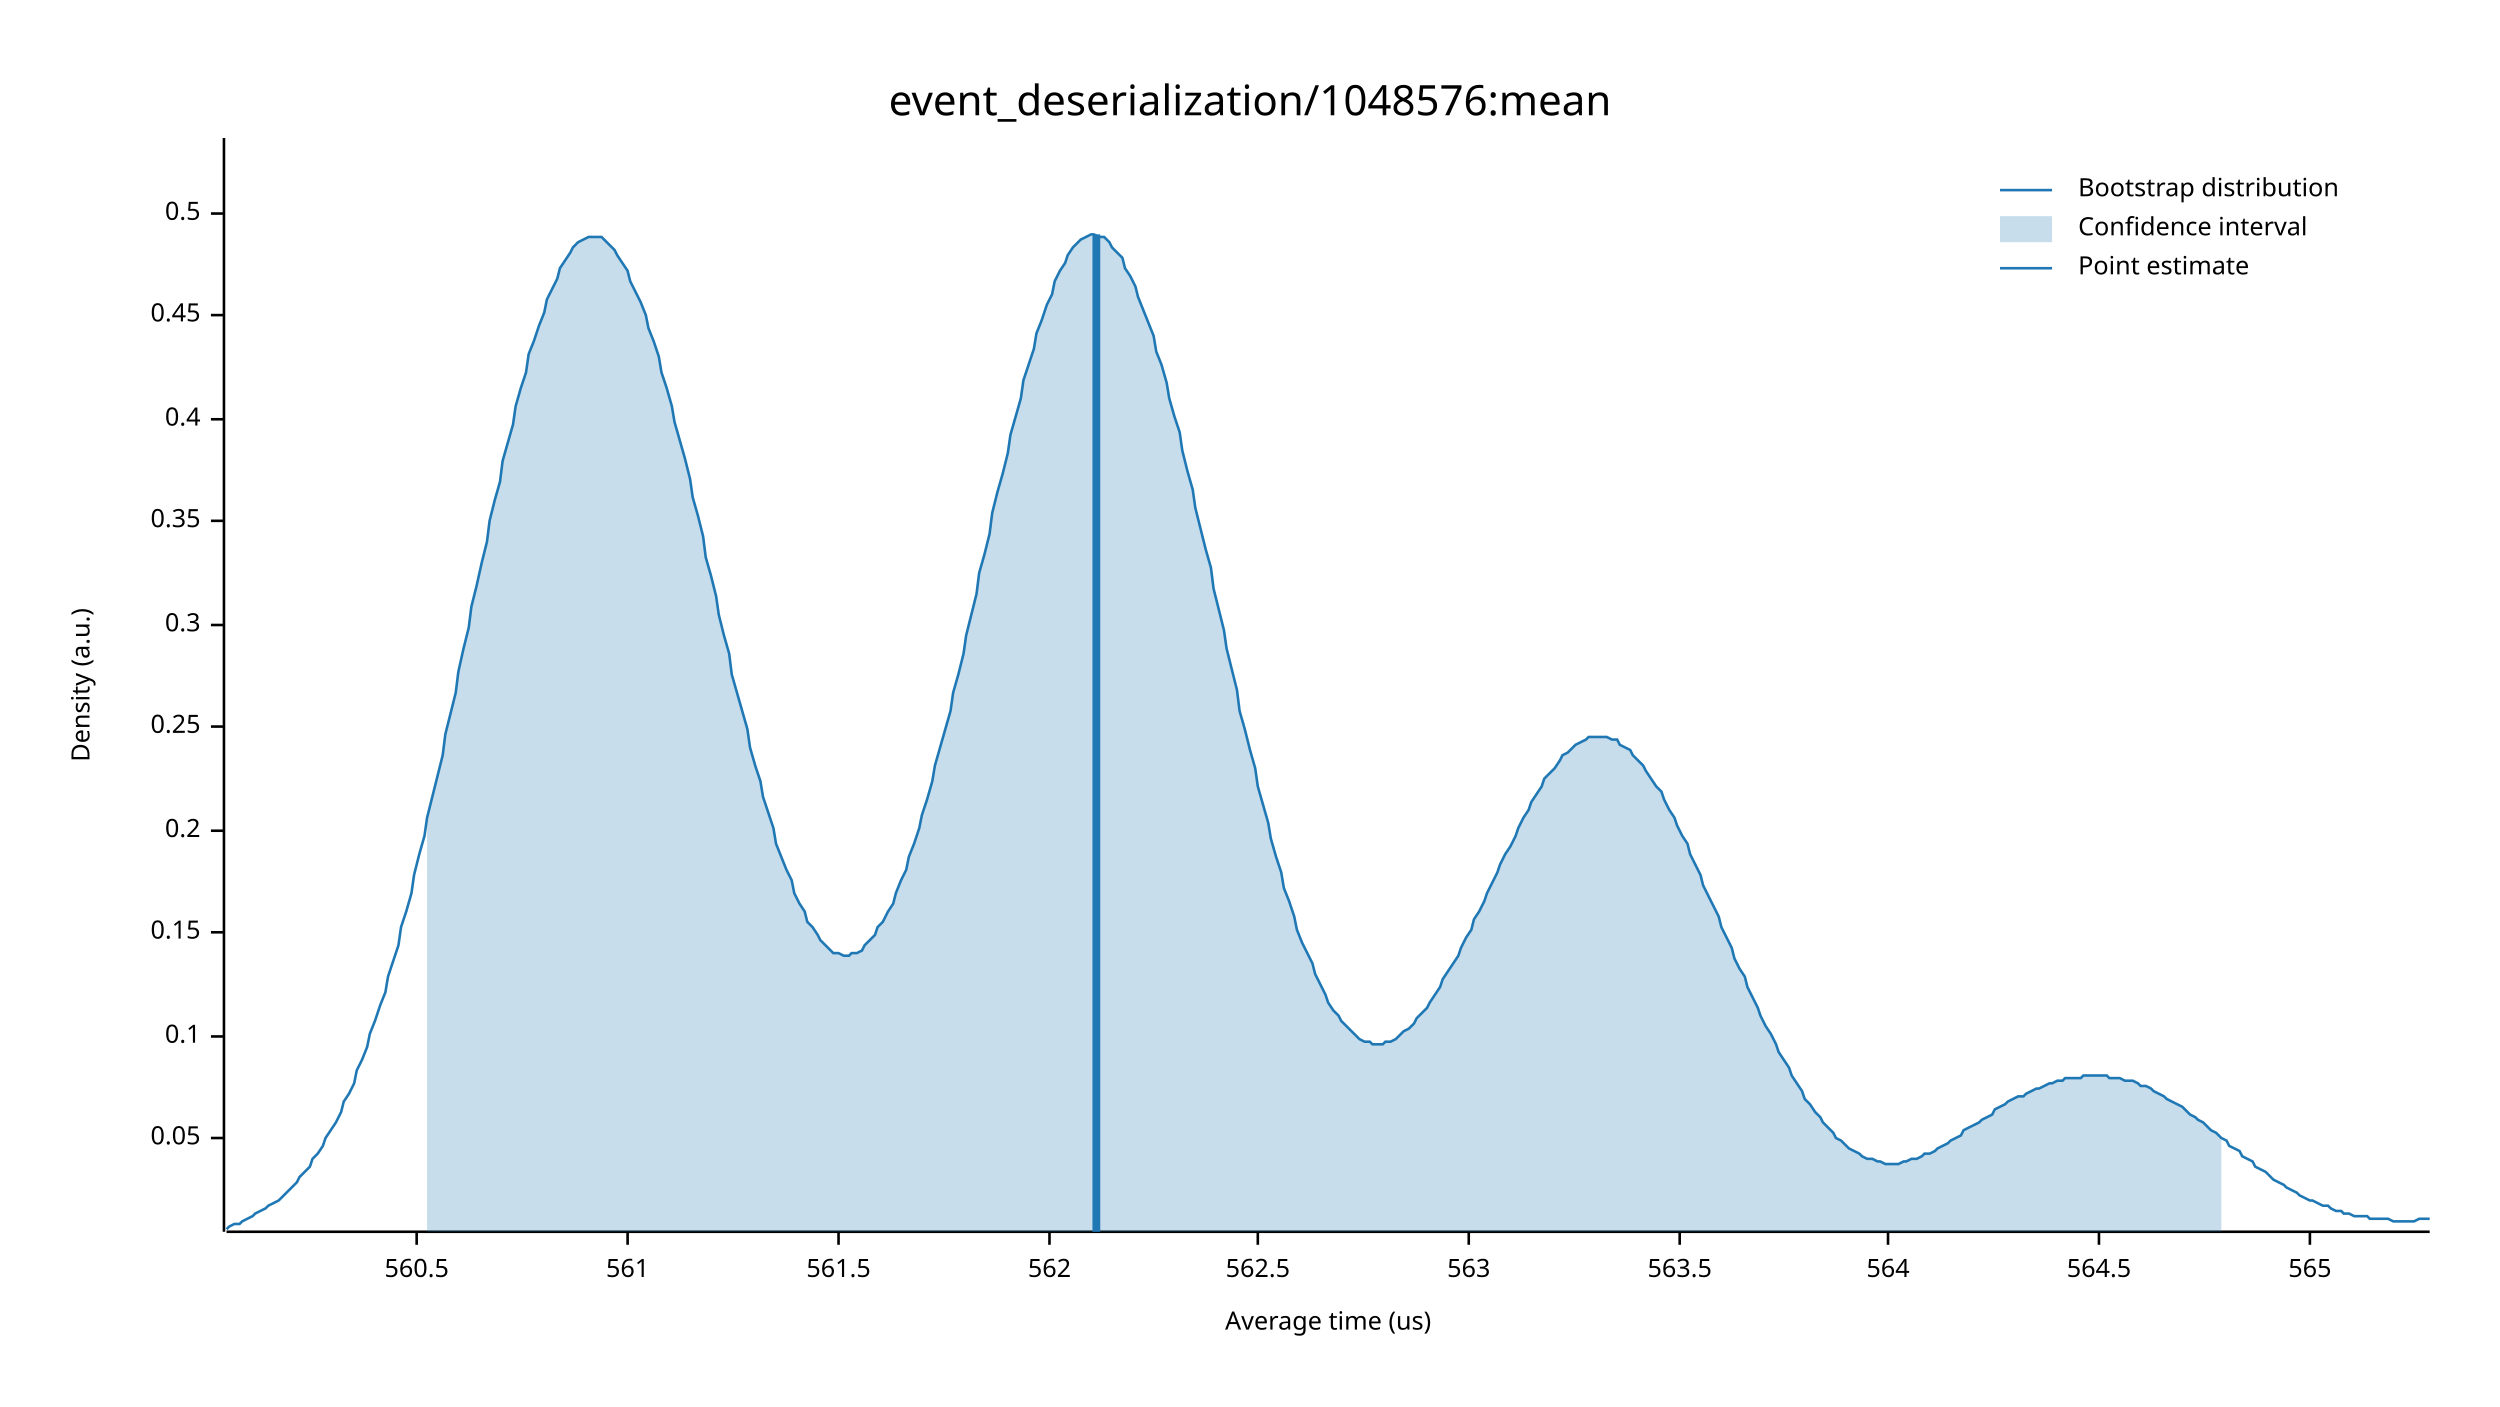
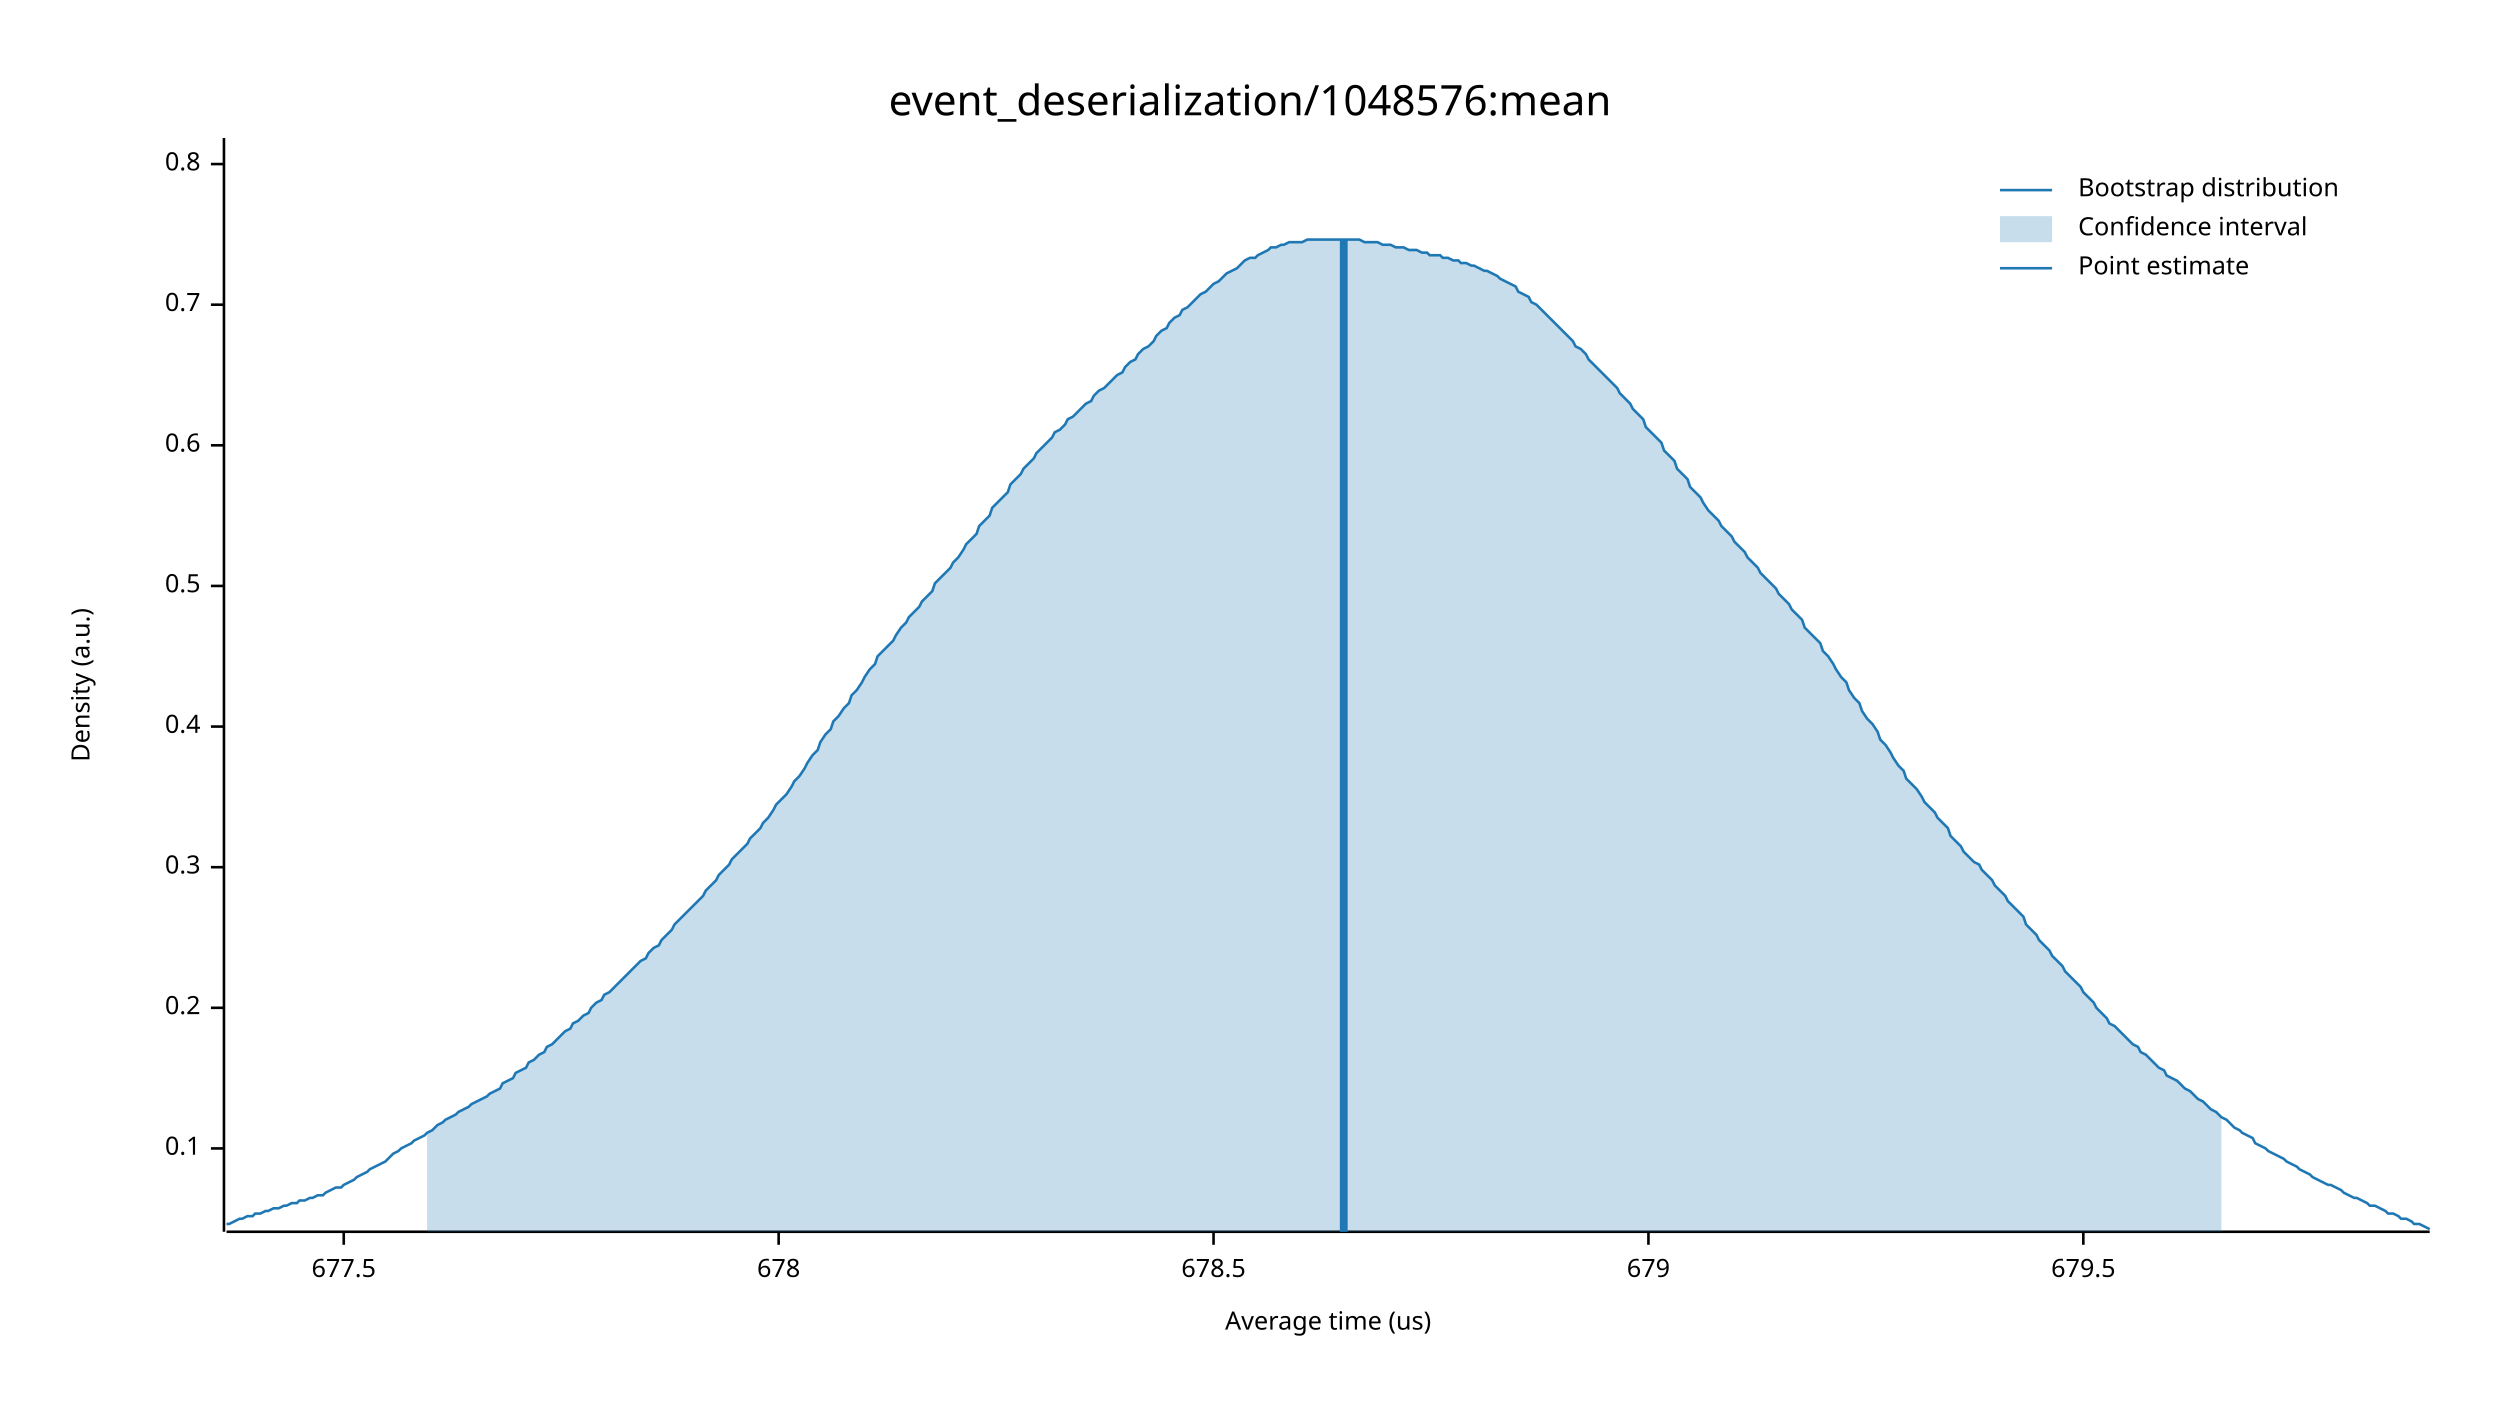
<svg xmlns="http://www.w3.org/2000/svg" width="960" height="540" viewBox="0 0 960 540">
  <text x="480" y="32" dy="0.76em" text-anchor="middle" font-family="sans-serif" font-size="16.129" opacity="1" fill="#000000">
event_deserialization/1048576:mean
</text>
  <text x="27" y="263" dy="0.76em" text-anchor="middle" font-family="sans-serif" font-size="9.677" opacity="1" fill="#000000" transform="rotate(270, 27, 263)">
Density (a.u.)
</text>
  <text x="510" y="513" dy="-0.5ex" text-anchor="middle" font-family="sans-serif" font-size="9.677" opacity="1" fill="#000000">
Average time (us)
</text>
  <polyline fill="none" opacity="1" stroke="#000000" stroke-width="1" points="86,53 86,473 " />
-   <text x="77" y="437" dy="0.5ex" text-anchor="end" font-family="sans-serif" font-size="9.677" opacity="1" fill="#000000">
- 0.05
- </text>
-   <polyline fill="none" opacity="1" stroke="#000000" stroke-width="1" points="81,437 86,437 " />
-   <text x="77" y="398" dy="0.5ex" text-anchor="end" font-family="sans-serif" font-size="9.677" opacity="1" fill="#000000">
+   <text x="77" y="441" dy="0.5ex" text-anchor="end" font-family="sans-serif" font-size="9.677" opacity="1" fill="#000000">
0.1
</text>
-   <polyline fill="none" opacity="1" stroke="#000000" stroke-width="1" points="81,398 86,398 " />
-   <text x="77" y="358" dy="0.5ex" text-anchor="end" font-family="sans-serif" font-size="9.677" opacity="1" fill="#000000">
- 0.15
- </text>
-   <polyline fill="none" opacity="1" stroke="#000000" stroke-width="1" points="81,358 86,358 " />
-   <text x="77" y="319" dy="0.5ex" text-anchor="end" font-family="sans-serif" font-size="9.677" opacity="1" fill="#000000">
+   <polyline fill="none" opacity="1" stroke="#000000" stroke-width="1" points="81,441 86,441 " />
+   <text x="77" y="387" dy="0.5ex" text-anchor="end" font-family="sans-serif" font-size="9.677" opacity="1" fill="#000000">
0.2
</text>
-   <polyline fill="none" opacity="1" stroke="#000000" stroke-width="1" points="81,319 86,319 " />
+   <polyline fill="none" opacity="1" stroke="#000000" stroke-width="1" points="81,387 86,387 " />
+   <text x="77" y="333" dy="0.5ex" text-anchor="end" font-family="sans-serif" font-size="9.677" opacity="1" fill="#000000">
+ 0.3
+ </text>
+   <polyline fill="none" opacity="1" stroke="#000000" stroke-width="1" points="81,333 86,333 " />
  <text x="77" y="279" dy="0.5ex" text-anchor="end" font-family="sans-serif" font-size="9.677" opacity="1" fill="#000000">
- 0.25
+ 0.4
</text>
  <polyline fill="none" opacity="1" stroke="#000000" stroke-width="1" points="81,279 86,279 " />
-   <text x="77" y="240" dy="0.5ex" text-anchor="end" font-family="sans-serif" font-size="9.677" opacity="1" fill="#000000">
- 0.3
- </text>
-   <polyline fill="none" opacity="1" stroke="#000000" stroke-width="1" points="81,240 86,240 " />
-   <text x="77" y="200" dy="0.5ex" text-anchor="end" font-family="sans-serif" font-size="9.677" opacity="1" fill="#000000">
- 0.35
- </text>
-   <polyline fill="none" opacity="1" stroke="#000000" stroke-width="1" points="81,200 86,200 " />
-   <text x="77" y="161" dy="0.5ex" text-anchor="end" font-family="sans-serif" font-size="9.677" opacity="1" fill="#000000">
- 0.4
- </text>
-   <polyline fill="none" opacity="1" stroke="#000000" stroke-width="1" points="81,161 86,161 " />
-   <text x="77" y="121" dy="0.5ex" text-anchor="end" font-family="sans-serif" font-size="9.677" opacity="1" fill="#000000">
- 0.45
- </text>
-   <polyline fill="none" opacity="1" stroke="#000000" stroke-width="1" points="81,121 86,121 " />
-   <text x="77" y="82" dy="0.5ex" text-anchor="end" font-family="sans-serif" font-size="9.677" opacity="1" fill="#000000">
+   <text x="77" y="225" dy="0.5ex" text-anchor="end" font-family="sans-serif" font-size="9.677" opacity="1" fill="#000000">
0.5
</text>
-   <polyline fill="none" opacity="1" stroke="#000000" stroke-width="1" points="81,82 86,82 " />
+   <polyline fill="none" opacity="1" stroke="#000000" stroke-width="1" points="81,225 86,225 " />
+   <text x="77" y="171" dy="0.5ex" text-anchor="end" font-family="sans-serif" font-size="9.677" opacity="1" fill="#000000">
+ 0.6
+ </text>
+   <polyline fill="none" opacity="1" stroke="#000000" stroke-width="1" points="81,171 86,171 " />
+   <text x="77" y="117" dy="0.5ex" text-anchor="end" font-family="sans-serif" font-size="9.677" opacity="1" fill="#000000">
+ 0.7
+ </text>
+   <polyline fill="none" opacity="1" stroke="#000000" stroke-width="1" points="81,117 86,117 " />
+   <text x="77" y="63" dy="0.5ex" text-anchor="end" font-family="sans-serif" font-size="9.677" opacity="1" fill="#000000">
+ 0.8
+ </text>
+   <polyline fill="none" opacity="1" stroke="#000000" stroke-width="1" points="81,63 86,63 " />
  <polyline fill="none" opacity="1" stroke="#000000" stroke-width="1" points="87,473 933,473 " />
-   <text x="160" y="483" dy="0.76em" text-anchor="middle" font-family="sans-serif" font-size="9.677" opacity="1" fill="#000000">
- 560.5
+   <text x="132" y="483" dy="0.76em" text-anchor="middle" font-family="sans-serif" font-size="9.677" opacity="1" fill="#000000">
+ 677.5
</text>
-   <polyline fill="none" opacity="1" stroke="#000000" stroke-width="1" points="160,473 160,478 " />
-   <text x="241" y="483" dy="0.76em" text-anchor="middle" font-family="sans-serif" font-size="9.677" opacity="1" fill="#000000">
- 561
+   <polyline fill="none" opacity="1" stroke="#000000" stroke-width="1" points="132,473 132,478 " />
+   <text x="299" y="483" dy="0.76em" text-anchor="middle" font-family="sans-serif" font-size="9.677" opacity="1" fill="#000000">
+ 678
</text>
-   <polyline fill="none" opacity="1" stroke="#000000" stroke-width="1" points="241,473 241,478 " />
-   <text x="322" y="483" dy="0.76em" text-anchor="middle" font-family="sans-serif" font-size="9.677" opacity="1" fill="#000000">
- 561.5
+   <polyline fill="none" opacity="1" stroke="#000000" stroke-width="1" points="299,473 299,478 " />
+   <text x="466" y="483" dy="0.76em" text-anchor="middle" font-family="sans-serif" font-size="9.677" opacity="1" fill="#000000">
+ 678.5
</text>
-   <polyline fill="none" opacity="1" stroke="#000000" stroke-width="1" points="322,473 322,478 " />
-   <text x="403" y="483" dy="0.76em" text-anchor="middle" font-family="sans-serif" font-size="9.677" opacity="1" fill="#000000">
- 562
+   <polyline fill="none" opacity="1" stroke="#000000" stroke-width="1" points="466,473 466,478 " />
+   <text x="633" y="483" dy="0.76em" text-anchor="middle" font-family="sans-serif" font-size="9.677" opacity="1" fill="#000000">
+ 679
</text>
-   <polyline fill="none" opacity="1" stroke="#000000" stroke-width="1" points="403,473 403,478 " />
-   <text x="483" y="483" dy="0.76em" text-anchor="middle" font-family="sans-serif" font-size="9.677" opacity="1" fill="#000000">
- 562.5
+   <polyline fill="none" opacity="1" stroke="#000000" stroke-width="1" points="633,473 633,478 " />
+   <text x="800" y="483" dy="0.76em" text-anchor="middle" font-family="sans-serif" font-size="9.677" opacity="1" fill="#000000">
+ 679.5
</text>
-   <polyline fill="none" opacity="1" stroke="#000000" stroke-width="1" points="483,473 483,478 " />
-   <text x="564" y="483" dy="0.76em" text-anchor="middle" font-family="sans-serif" font-size="9.677" opacity="1" fill="#000000">
- 563
- </text>
-   <polyline fill="none" opacity="1" stroke="#000000" stroke-width="1" points="564,473 564,478 " />
-   <text x="645" y="483" dy="0.76em" text-anchor="middle" font-family="sans-serif" font-size="9.677" opacity="1" fill="#000000">
- 563.5
- </text>
-   <polyline fill="none" opacity="1" stroke="#000000" stroke-width="1" points="645,473 645,478 " />
-   <text x="725" y="483" dy="0.76em" text-anchor="middle" font-family="sans-serif" font-size="9.677" opacity="1" fill="#000000">
- 564
- </text>
-   <polyline fill="none" opacity="1" stroke="#000000" stroke-width="1" points="725,473 725,478 " />
-   <text x="806" y="483" dy="0.76em" text-anchor="middle" font-family="sans-serif" font-size="9.677" opacity="1" fill="#000000">
- 564.5
- </text>
-   <polyline fill="none" opacity="1" stroke="#000000" stroke-width="1" points="806,473 806,478 " />
-   <text x="887" y="483" dy="0.76em" text-anchor="middle" font-family="sans-serif" font-size="9.677" opacity="1" fill="#000000">
- 565
- </text>
-   <polyline fill="none" opacity="1" stroke="#000000" stroke-width="1" points="887,473 887,478 " />
-   <polyline fill="none" opacity="1" stroke="#1F78B4" stroke-width="1" points="87,472 88,471 90,470 92,470 93,469 95,468 97,467 98,466 100,465 102,464 103,463 105,462 107,461 109,459 110,458 112,456 114,454 115,452 117,450 119,448 120,445 122,443 124,440 125,437 127,434 129,431 131,427 132,423 134,420 136,416 137,411 139,407 141,402 142,397 144,392 146,386 148,381 149,375 151,369 153,363 154,356 156,350 158,343 159,336 161,328 163,321 164,314 166,306 168,298 170,290 171,282 173,274 175,266 176,258 178,249 180,241 181,233 183,225 185,216 187,208 188,200 190,192 192,185 193,177 195,170 197,163 198,156 200,149 202,143 203,136 205,131 207,125 209,120 210,115 212,111 214,107 215,103 217,100 219,97 220,95 222,93 224,92 226,91 227,91 229,91 231,91 232,92 234,94 236,96 237,98 239,101 241,104 242,108 244,112 246,116 248,121 249,126 251,131 253,137 254,143 256,149 258,156 259,162 261,169 263,176 265,184 266,191 268,198 270,206 271,214 273,221 275,229 276,236 278,244 280,251 281,259 283,266 285,273 287,280 288,287 290,294 292,300 293,306 295,312 297,318 298,324 300,329 302,334 304,338 305,343 307,347 309,350 310,354 312,356 314,359 315,361 317,363 319,365 320,366 322,366 324,367 326,367 327,366 329,366 331,365 332,363 334,361 336,359 337,356 339,354 341,350 343,347 344,343 346,338 348,334 349,329 351,324 353,318 354,313 356,307 358,300 359,294 361,287 363,280 365,273 366,266 368,259 370,251 371,244 373,236 375,228 376,220 378,213 380,205 381,197 383,189 385,182 387,174 388,167 390,160 392,153 393,146 395,140 397,134 398,128 400,123 402,117 404,113 405,108 407,104 409,101 410,98 412,95 414,93 415,92 417,91 419,90 420,90 422,91 424,91 426,93 427,95 429,97 431,99 432,103 434,106 436,110 437,114 439,119 441,124 443,129 444,135 446,140 448,147 449,153 451,160 453,166 454,173 456,181 458,188 459,195 461,203 463,211 465,218 466,226 468,234 470,242 471,249 473,257 475,265 476,273 478,280 480,288 482,295 483,302 485,309 487,316 488,322 490,329 492,335 493,341 495,346 497,352 498,357 500,362 502,366 504,370 505,374 507,378 509,382 510,385 512,388 514,390 515,392 517,394 519,396 521,398 522,399 524,400 526,400 527,401 529,401 531,401 532,400 534,400 536,399 537,398 539,396 541,395 543,393 544,391 546,389 548,387 549,385 551,382 553,379 554,376 556,373 558,370 560,367 561,364 563,360 565,357 566,353 568,350 570,346 571,343 573,339 575,335 576,332 578,328 580,325 582,321 583,318 585,314 587,311 588,308 590,305 592,302 593,299 595,297 597,295 599,292 600,290 602,289 604,287 605,286 607,285 609,284 610,283 612,283 614,283 615,283 617,283 619,284 621,284 622,286 624,287 626,288 627,290 629,292 631,294 632,296 634,299 636,302 638,304 639,307 641,311 643,314 644,317 646,321 648,324 649,328 651,332 653,336 654,340 656,344 658,348 660,352 661,356 663,360 665,364 666,368 668,372 670,375 671,379 673,383 675,387 676,390 678,394 680,397 682,401 683,404 685,407 687,410 688,413 690,416 692,419 693,422 695,424 697,427 699,429 700,431 702,433 704,435 705,437 707,438 709,440 710,441 712,442 714,443 715,444 717,445 719,445 721,446 722,446 724,447 726,447 727,447 729,447 731,446 732,446 734,445 736,445 738,444 739,443 741,443 743,442 744,441 746,440 748,439 749,438 751,437 753,436 754,434 756,433 758,432 760,431 761,430 763,429 765,428 766,426 768,425 770,424 771,423 773,422 775,421 777,421 778,420 780,419 782,418 783,418 785,417 787,416 788,416 790,415 792,415 793,414 795,414 797,414 799,414 800,413 802,413 804,413 805,413 807,413 809,413 810,414 812,414 814,414 816,415 817,415 819,415 821,416 822,417 824,417 826,418 827,419 829,420 831,421 832,422 834,423 836,424 838,425 839,426 841,428 843,429 844,430 846,431 848,433 849,434 851,435 853,437 855,438 856,440 858,441 860,442 861,444 863,445 865,446 866,448 868,449 870,450 871,451 873,453 875,454 877,455 878,456 880,457 882,458 883,459 885,460 887,461 888,461 890,462 892,463 894,463 895,464 897,465 899,465 900,466 902,466 904,467 905,467 907,467 909,467 910,468 912,468 914,468 916,468 917,468 919,469 921,469 922,469 924,469 926,469 927,469 929,468 931,468 933,468 " />
-   <polygon opacity="0.25" fill="#1F78B4" points="164,314 166,306 168,298 170,290 171,282 173,274 175,266 176,258 178,249 180,241 181,233 183,225 185,216 187,208 188,200 190,192 192,185 193,177 195,170 197,163 198,156 200,149 202,143 203,136 205,131 207,125 209,120 210,115 212,111 214,107 215,103 217,100 219,97 220,95 222,93 224,92 226,91 227,91 229,91 231,91 232,92 234,94 236,96 237,98 239,101 241,104 242,108 244,112 246,116 248,121 249,126 251,131 253,137 254,143 256,149 258,156 259,162 261,169 263,176 265,184 266,191 268,198 270,206 271,214 273,221 275,229 276,236 278,244 280,251 281,259 283,266 285,273 287,280 288,287 290,294 292,300 293,306 295,312 297,318 298,324 300,329 302,334 304,338 305,343 307,347 309,350 310,354 312,356 314,359 315,361 317,363 319,365 320,366 322,366 324,367 326,367 327,366 329,366 331,365 332,363 334,361 336,359 337,356 339,354 341,350 343,347 344,343 346,338 348,334 349,329 351,324 353,318 354,313 356,307 358,300 359,294 361,287 363,280 365,273 366,266 368,259 370,251 371,244 373,236 375,228 376,220 378,213 380,205 381,197 383,189 385,182 387,174 388,167 390,160 392,153 393,146 395,140 397,134 398,128 400,123 402,117 404,113 405,108 407,104 409,101 410,98 412,95 414,93 415,92 417,91 419,90 420,90 422,91 424,91 426,93 427,95 429,97 431,99 432,103 434,106 436,110 437,114 439,119 441,124 443,129 444,135 446,140 448,147 449,153 451,160 453,166 454,173 456,181 458,188 459,195 461,203 463,211 465,218 466,226 468,234 470,242 471,249 473,257 475,265 476,273 478,280 480,288 482,295 483,302 485,309 487,316 488,322 490,329 492,335 493,341 495,346 497,352 498,357 500,362 502,366 504,370 505,374 507,378 509,382 510,385 512,388 514,390 515,392 517,394 519,396 521,398 522,399 524,400 526,400 527,401 529,401 531,401 532,400 534,400 536,399 537,398 539,396 541,395 543,393 544,391 546,389 548,387 549,385 551,382 553,379 554,376 556,373 558,370 560,367 561,364 563,360 565,357 566,353 568,350 570,346 571,343 573,339 575,335 576,332 578,328 580,325 582,321 583,318 585,314 587,311 588,308 590,305 592,302 593,299 595,297 597,295 599,292 600,290 602,289 604,287 605,286 607,285 609,284 610,283 612,283 614,283 615,283 617,283 619,284 621,284 622,286 624,287 626,288 627,290 629,292 631,294 632,296 634,299 636,302 638,304 639,307 641,311 643,314 644,317 646,321 648,324 649,328 651,332 653,336 654,340 656,344 658,348 660,352 661,356 663,360 665,364 666,368 668,372 670,375 671,379 673,383 675,387 676,390 678,394 680,397 682,401 683,404 685,407 687,410 688,413 690,416 692,419 693,422 695,424 697,427 699,429 700,431 702,433 704,435 705,437 707,438 709,440 710,441 712,442 714,443 715,444 717,445 719,445 721,446 722,446 724,447 726,447 727,447 729,447 731,446 732,446 734,445 736,445 738,444 739,443 741,443 743,442 744,441 746,440 748,439 749,438 751,437 753,436 754,434 756,433 758,432 760,431 761,430 763,429 765,428 766,426 768,425 770,424 771,423 773,422 775,421 777,421 778,420 780,419 782,418 783,418 785,417 787,416 788,416 790,415 792,415 793,414 795,414 797,414 799,414 800,413 802,413 804,413 805,413 807,413 809,413 810,414 812,414 814,414 816,415 817,415 819,415 821,416 822,417 824,417 826,418 827,419 829,420 831,421 832,422 834,423 836,424 838,425 839,426 841,428 843,429 844,430 846,431 848,433 849,434 851,435 853,437 853,473 164,473 " />
-   <polyline fill="none" opacity="1" stroke="#1F78B4" stroke-width="3" points="421,473 421,90 " />
+   <polyline fill="none" opacity="1" stroke="#000000" stroke-width="1" points="800,473 800,478 " />
+   <polyline fill="none" opacity="1" stroke="#1F78B4" stroke-width="1" points="87,470 88,470 90,469 92,468 93,468 95,467 97,467 98,466 100,466 102,465 103,465 105,464 107,464 109,463 110,463 112,462 114,462 115,461 117,461 119,460 120,460 122,459 124,459 125,458 127,457 129,456 131,456 132,455 134,454 136,453 137,452 139,451 141,450 142,449 144,448 146,447 148,446 149,445 151,443 153,442 154,441 156,440 158,439 159,438 161,437 163,436 164,435 166,434 168,432 170,431 171,430 173,429 175,428 176,427 178,426 180,425 181,424 183,423 185,422 187,421 188,420 190,419 192,418 193,416 195,415 197,414 198,412 200,411 202,410 203,408 205,407 207,405 209,404 210,402 212,401 214,399 215,398 217,396 219,395 220,393 222,392 224,390 226,389 227,387 229,385 231,384 232,382 234,381 236,379 237,378 239,376 241,374 242,373 244,371 246,369 248,368 249,366 251,364 253,363 254,361 256,359 258,357 259,355 261,353 263,351 265,349 266,348 268,346 270,344 271,342 273,340 275,338 276,336 278,334 280,332 281,330 283,328 285,326 287,324 288,322 290,320 292,318 293,316 295,314 297,311 298,309 300,307 302,305 304,302 305,300 307,298 309,295 310,293 312,290 314,288 315,285 317,282 319,280 320,277 322,275 324,272 326,270 327,267 329,265 331,262 332,260 334,257 336,255 337,252 339,250 341,248 343,246 344,244 346,241 348,239 349,237 351,235 353,233 354,231 356,229 358,227 359,224 361,222 363,220 365,218 366,216 368,214 370,211 371,209 373,207 375,205 376,202 378,200 380,198 381,195 383,193 385,191 387,189 388,186 390,184 392,182 393,180 395,178 397,176 398,174 400,172 402,170 404,168 405,166 407,165 409,163 410,161 412,160 414,158 415,157 417,155 419,154 420,152 422,150 424,149 426,147 427,146 429,144 431,143 432,141 434,139 436,138 437,136 439,134 441,133 443,131 444,129 446,127 448,126 449,124 451,122 453,121 454,119 456,118 458,116 459,115 461,113 463,112 465,110 466,109 468,108 470,106 471,105 473,104 475,103 476,102 478,100 480,99 482,99 483,98 485,97 487,96 488,95 490,95 492,94 493,94 495,93 497,93 498,93 500,93 502,92 504,92 505,92 507,92 509,92 510,92 512,92 514,92 515,92 517,92 519,92 521,92 522,92 524,93 526,93 527,93 529,93 531,94 532,94 534,94 536,95 537,95 539,95 541,96 543,96 544,96 546,97 548,97 549,98 551,98 553,98 554,99 556,99 558,100 560,100 561,101 563,101 565,102 566,102 568,103 570,104 571,104 573,105 575,106 576,107 578,108 580,109 582,110 583,112 585,113 587,114 588,116 590,117 592,119 593,120 595,122 597,124 599,126 600,127 602,129 604,131 605,133 607,134 609,136 610,138 612,140 614,142 615,143 617,145 619,147 621,149 622,151 624,153 626,155 627,157 629,159 631,161 632,164 634,166 636,168 638,170 639,173 641,175 643,177 644,180 646,182 648,184 649,187 651,189 653,191 654,193 656,196 658,198 660,200 661,202 663,204 665,206 666,208 668,210 670,212 671,214 673,216 675,218 676,220 678,222 680,224 682,226 683,228 685,230 687,232 688,234 690,236 692,238 693,241 695,243 697,245 699,247 700,250 702,252 704,255 705,257 707,260 709,262 710,265 712,268 714,270 715,273 717,276 719,278 721,281 722,284 724,286 726,289 727,291 729,294 731,296 732,299 734,301 736,303 738,306 739,308 741,310 743,312 744,314 746,316 748,318 749,321 751,323 753,325 754,327 756,329 758,331 760,332 761,334 763,336 765,338 766,340 768,342 770,344 771,346 773,348 775,350 777,352 778,355 780,357 782,359 783,361 785,363 787,365 788,367 790,369 792,371 793,373 795,375 797,377 799,379 800,381 802,383 804,385 805,387 807,389 809,391 810,393 812,394 814,396 816,398 817,399 819,401 821,402 822,404 824,405 826,407 827,408 829,410 831,411 832,413 834,414 836,415 838,417 839,418 841,419 843,421 844,422 846,423 848,425 849,426 851,427 853,429 855,430 856,431 858,433 860,434 861,435 863,436 865,437 866,439 868,440 870,441 871,442 873,443 875,444 877,445 878,446 880,447 882,448 883,449 885,450 887,451 888,452 890,453 892,454 894,455 895,455 897,456 899,457 900,458 902,459 904,460 905,460 907,461 909,462 910,463 912,463 914,464 916,465 917,466 919,466 921,467 922,468 924,468 926,469 927,470 929,470 931,471 933,472 " />
+   <polygon opacity="0.25" fill="#1F78B4" points="164,435 166,434 168,432 170,431 171,430 173,429 175,428 176,427 178,426 180,425 181,424 183,423 185,422 187,421 188,420 190,419 192,418 193,416 195,415 197,414 198,412 200,411 202,410 203,408 205,407 207,405 209,404 210,402 212,401 214,399 215,398 217,396 219,395 220,393 222,392 224,390 226,389 227,387 229,385 231,384 232,382 234,381 236,379 237,378 239,376 241,374 242,373 244,371 246,369 248,368 249,366 251,364 253,363 254,361 256,359 258,357 259,355 261,353 263,351 265,349 266,348 268,346 270,344 271,342 273,340 275,338 276,336 278,334 280,332 281,330 283,328 285,326 287,324 288,322 290,320 292,318 293,316 295,314 297,311 298,309 300,307 302,305 304,302 305,300 307,298 309,295 310,293 312,290 314,288 315,285 317,282 319,280 320,277 322,275 324,272 326,270 327,267 329,265 331,262 332,260 334,257 336,255 337,252 339,250 341,248 343,246 344,244 346,241 348,239 349,237 351,235 353,233 354,231 356,229 358,227 359,224 361,222 363,220 365,218 366,216 368,214 370,211 371,209 373,207 375,205 376,202 378,200 380,198 381,195 383,193 385,191 387,189 388,186 390,184 392,182 393,180 395,178 397,176 398,174 400,172 402,170 404,168 405,166 407,165 409,163 410,161 412,160 414,158 415,157 417,155 419,154 420,152 422,150 424,149 426,147 427,146 429,144 431,143 432,141 434,139 436,138 437,136 439,134 441,133 443,131 444,129 446,127 448,126 449,124 451,122 453,121 454,119 456,118 458,116 459,115 461,113 463,112 465,110 466,109 468,108 470,106 471,105 473,104 475,103 476,102 478,100 480,99 482,99 483,98 485,97 487,96 488,95 490,95 492,94 493,94 495,93 497,93 498,93 500,93 502,92 504,92 505,92 507,92 509,92 510,92 512,92 514,92 515,92 517,92 519,92 521,92 522,92 524,93 526,93 527,93 529,93 531,94 532,94 534,94 536,95 537,95 539,95 541,96 543,96 544,96 546,97 548,97 549,98 551,98 553,98 554,99 556,99 558,100 560,100 561,101 563,101 565,102 566,102 568,103 570,104 571,104 573,105 575,106 576,107 578,108 580,109 582,110 583,112 585,113 587,114 588,116 590,117 592,119 593,120 595,122 597,124 599,126 600,127 602,129 604,131 605,133 607,134 609,136 610,138 612,140 614,142 615,143 617,145 619,147 621,149 622,151 624,153 626,155 627,157 629,159 631,161 632,164 634,166 636,168 638,170 639,173 641,175 643,177 644,180 646,182 648,184 649,187 651,189 653,191 654,193 656,196 658,198 660,200 661,202 663,204 665,206 666,208 668,210 670,212 671,214 673,216 675,218 676,220 678,222 680,224 682,226 683,228 685,230 687,232 688,234 690,236 692,238 693,241 695,243 697,245 699,247 700,250 702,252 704,255 705,257 707,260 709,262 710,265 712,268 714,270 715,273 717,276 719,278 721,281 722,284 724,286 726,289 727,291 729,294 731,296 732,299 734,301 736,303 738,306 739,308 741,310 743,312 744,314 746,316 748,318 749,321 751,323 753,325 754,327 756,329 758,331 760,332 761,334 763,336 765,338 766,340 768,342 770,344 771,346 773,348 775,350 777,352 778,355 780,357 782,359 783,361 785,363 787,365 788,367 790,369 792,371 793,373 795,375 797,377 799,379 800,381 802,383 804,385 805,387 807,389 809,391 810,393 812,394 814,396 816,398 817,399 819,401 821,402 822,404 824,405 826,407 827,408 829,410 831,411 832,413 834,414 836,415 838,417 839,418 841,419 843,421 844,422 846,423 848,425 849,426 851,427 853,429 853,473 164,473 " />
+   <polyline fill="none" opacity="1" stroke="#1F78B4" stroke-width="3" points="516,473 516,92 " />
  <text x="798" y="68" dy="0.76em" text-anchor="start" font-family="sans-serif" font-size="9.677" opacity="1" fill="#000000">
Bootstrap distribution
</text>
  <text x="798" y="83" dy="0.76em" text-anchor="start" font-family="sans-serif" font-size="9.677" opacity="1" fill="#000000">
Confidence interval
</text>
  <text x="798" y="98" dy="0.76em" text-anchor="start" font-family="sans-serif" font-size="9.677" opacity="1" fill="#000000">
Point estimate
</text>
  <polyline fill="none" opacity="1" stroke="#1F78B4" stroke-width="1" points="768,73 788,73 " />
  <rect x="768" y="83" width="20" height="10" opacity="0.25" fill="#1F78B4" stroke="none" />
  <polyline fill="none" opacity="1" stroke="#1F78B4" stroke-width="1" points="768,103 788,103 " />
</svg>
